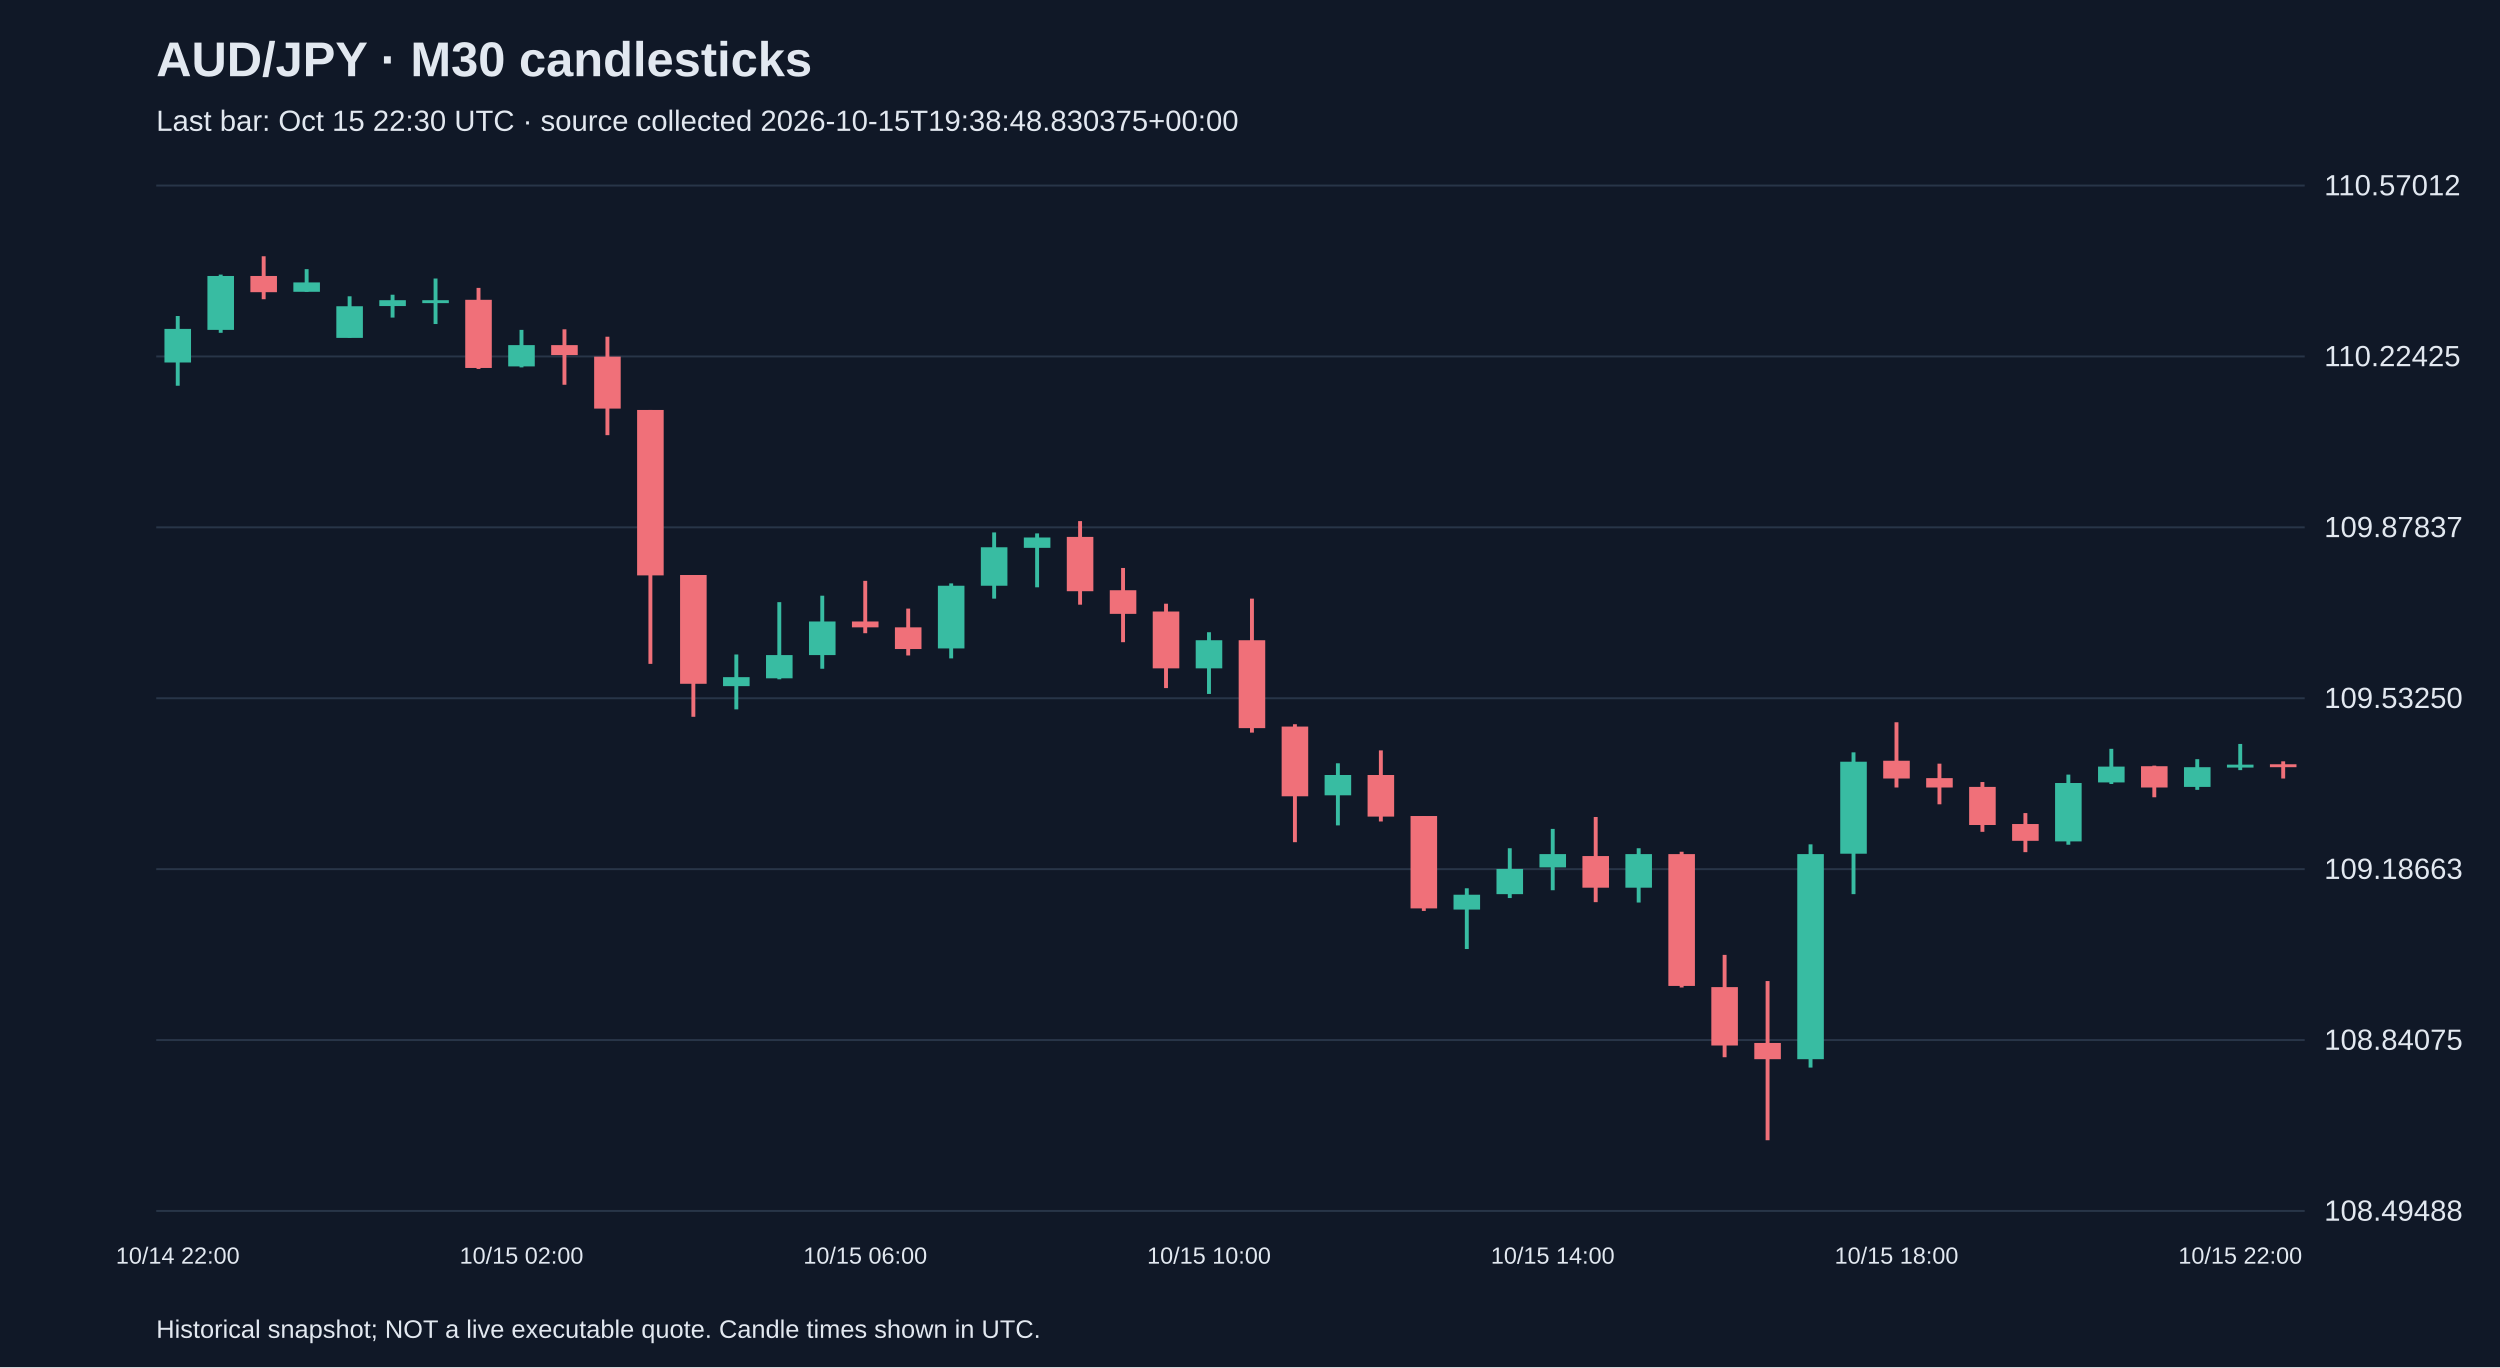
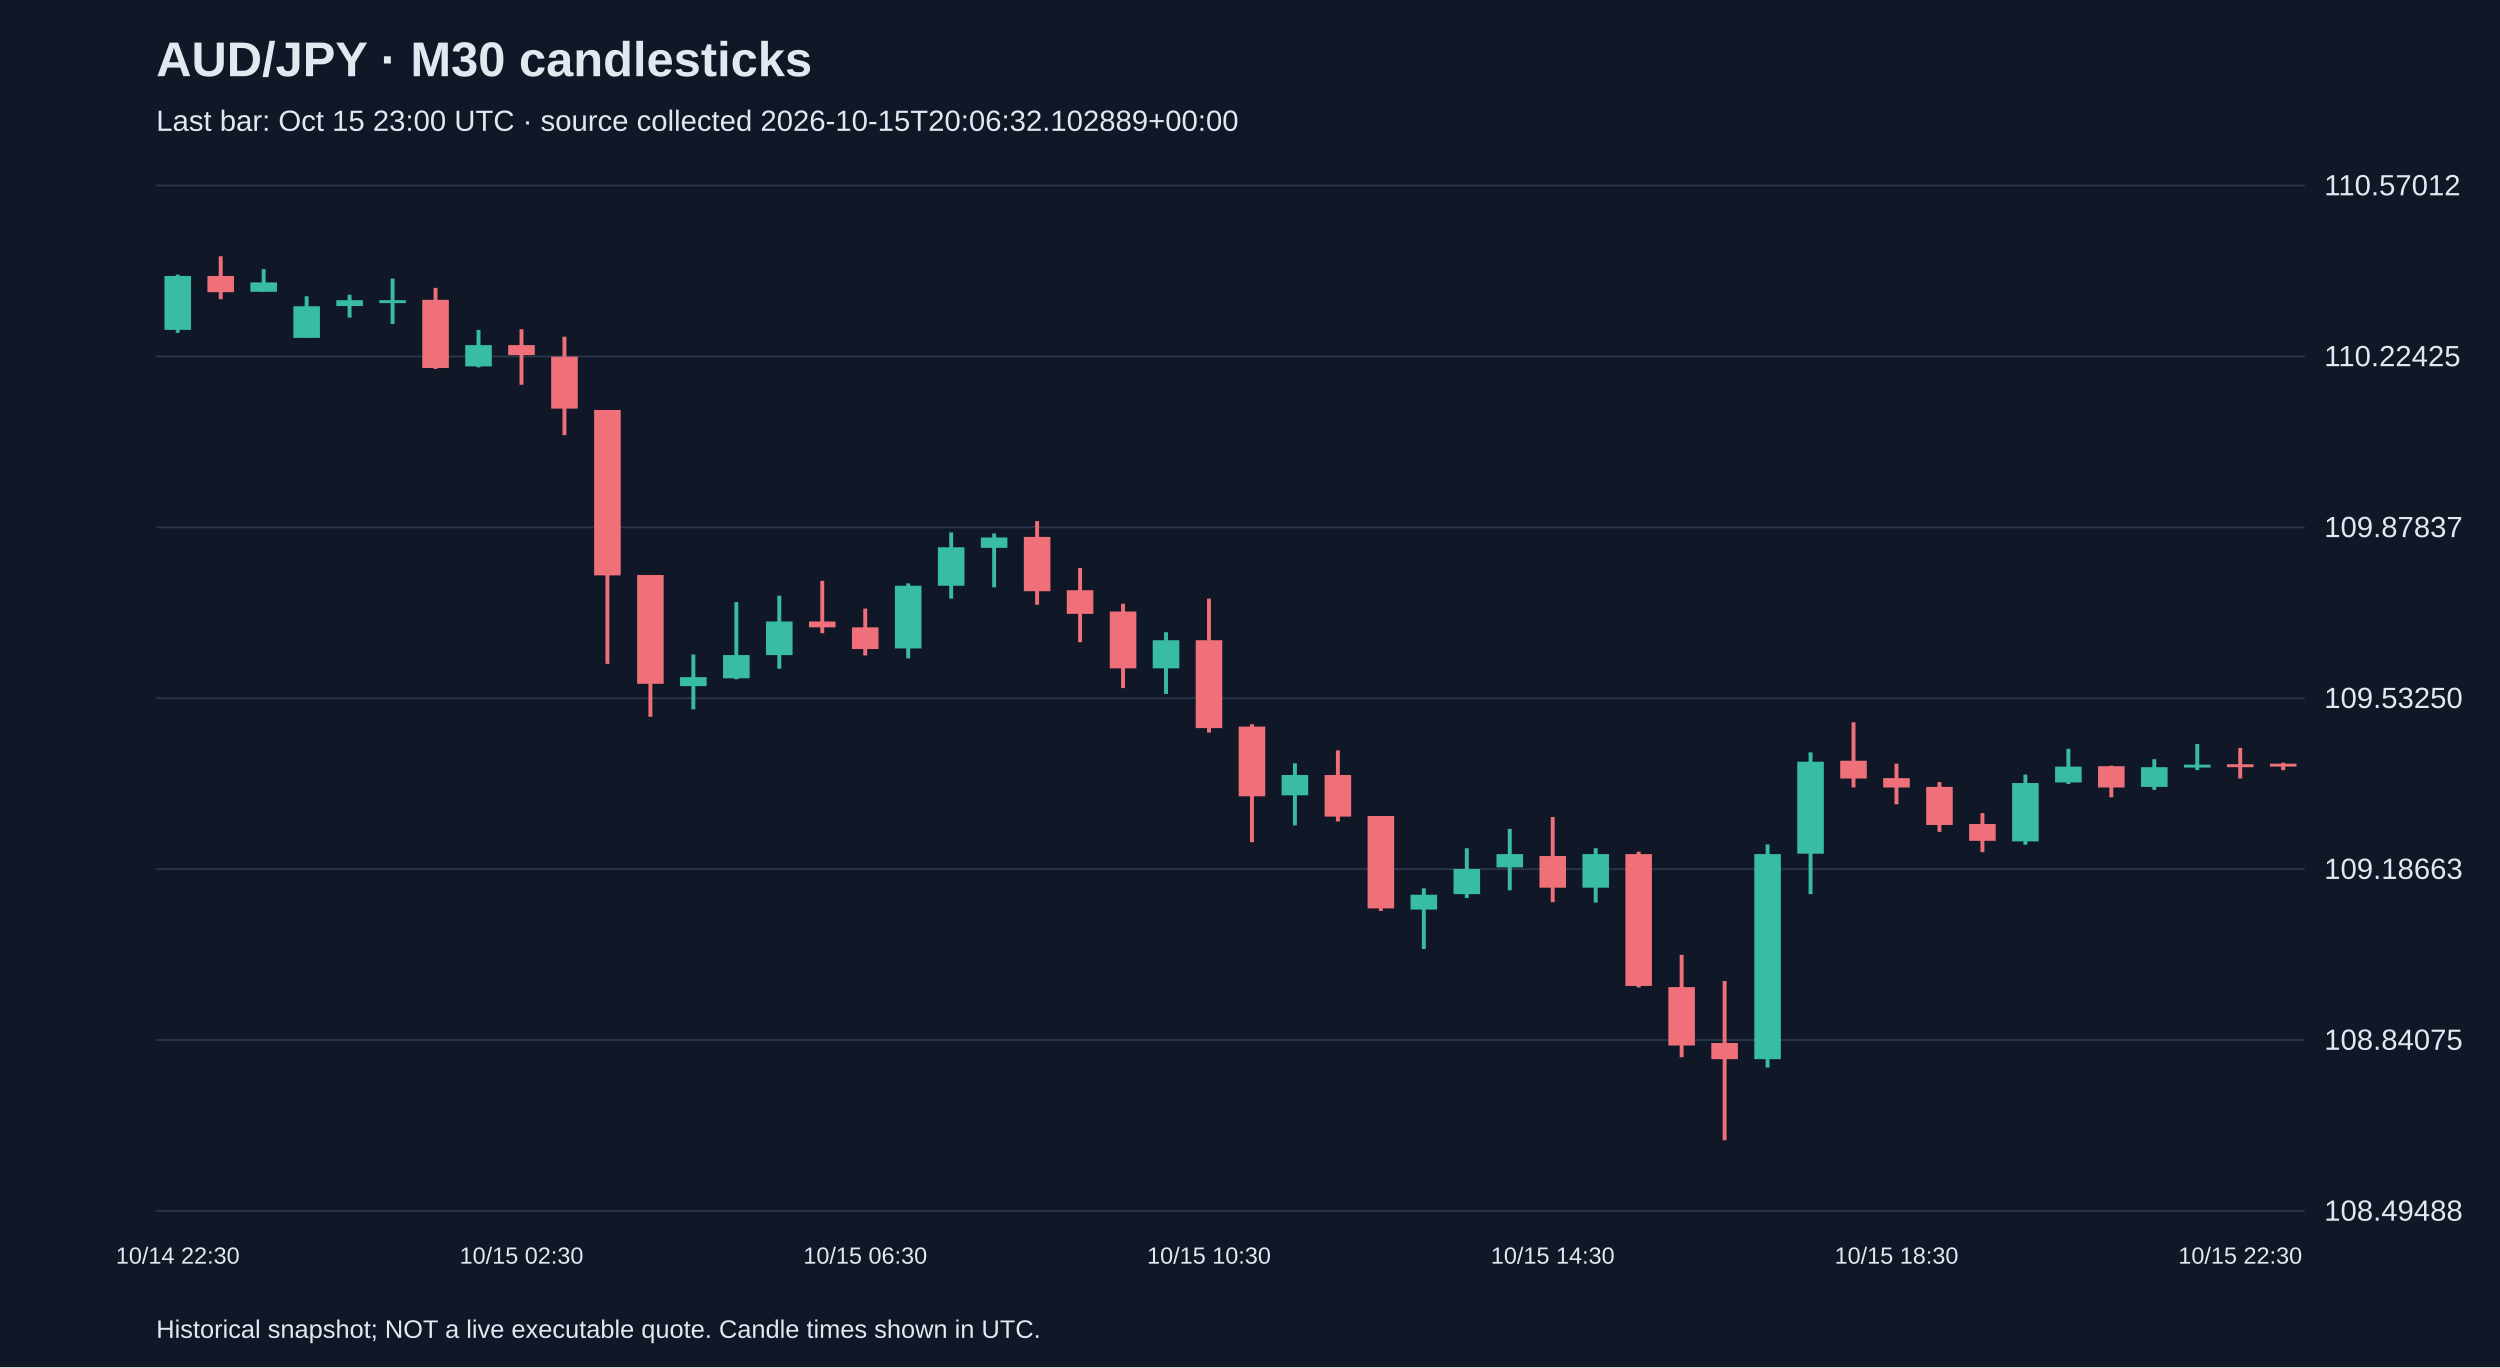
<svg xmlns="http://www.w3.org/2000/svg" viewBox="0 0 1280 700">
  <rect width="100%" height="100%" fill="#101827" />
  <style>text{font-family:Arial,sans-serif;fill:#e2e8f0}</style>
  <text x="80" y="39" font-size="25" font-weight="bold">AUD/JPY · M30 candlesticks</text>
-   <text x="80" y="67" font-size="15" fill="#a6b1c5">Last bar: Oct 15 22:30 UTC · source collected 2026-10-15T19:38:48.830375+00:00</text>
+   <text x="80" y="67" font-size="15" fill="#a6b1c5">Last bar: Oct 15 23:00 UTC · source collected 2026-10-15T20:06:32.102889+00:00</text>
  <line x1="80" y1="620.0" x2="1180" y2="620.0" stroke="#283548" />
  <text x="1190" y="625.0" font-size="15">108.49488</text>
  <line x1="80" y1="532.5" x2="1180" y2="532.5" stroke="#283548" />
  <text x="1190" y="537.5" font-size="15">108.84075</text>
  <line x1="80" y1="445.0" x2="1180" y2="445.0" stroke="#283548" />
  <text x="1190" y="450.0" font-size="15">109.18663</text>
  <line x1="80" y1="357.5" x2="1180" y2="357.5" stroke="#283548" />
  <text x="1190" y="362.5" font-size="15">109.53250</text>
  <line x1="80" y1="270.0" x2="1180" y2="270.0" stroke="#283548" />
  <text x="1190" y="275.0" font-size="15">109.87837</text>
  <line x1="80" y1="182.5" x2="1180" y2="182.5" stroke="#283548" />
  <text x="1190" y="187.5" font-size="15">110.22425</text>
  <line x1="80" y1="95.0" x2="1180" y2="95.0" stroke="#283548" />
  <text x="1190" y="100.0" font-size="15">110.57012</text>
-   <line x1="91.0" y1="161.8" x2="91.0" y2="197.5" stroke="#38bca2" stroke-width="2" />
-   <rect x="84.2" y="168.4" width="13.6" height="17.2" fill="#38bca2" />
-   <text x="91.0" y="647" text-anchor="middle" font-size="12">10/14 22:00</text>
-   <line x1="113.0" y1="140.6" x2="113.0" y2="170.4" stroke="#38bca2" stroke-width="2" />
-   <rect x="106.2" y="141.3" width="13.6" height="27.6" fill="#38bca2" />
-   <line x1="135.0" y1="131.2" x2="135.0" y2="153.2" stroke="#f07079" stroke-width="2" />
-   <rect x="128.2" y="141.3" width="13.6" height="8.3" fill="#f07079" />
-   <line x1="157.0" y1="137.8" x2="157.0" y2="149.4" stroke="#38bca2" stroke-width="2" />
-   <rect x="150.2" y="144.6" width="13.6" height="4.8" fill="#38bca2" />
-   <line x1="179.0" y1="151.7" x2="179.0" y2="172.9" stroke="#38bca2" stroke-width="2" />
-   <rect x="172.2" y="156.8" width="13.6" height="16.2" fill="#38bca2" />
-   <line x1="201.0" y1="150.9" x2="201.0" y2="162.6" stroke="#38bca2" stroke-width="2" />
-   <rect x="194.2" y="153.7" width="13.6" height="3.0" fill="#38bca2" />
-   <line x1="223.0" y1="142.6" x2="223.0" y2="165.9" stroke="#38bca2" stroke-width="2" />
-   <rect x="216.2" y="153.7" width="13.6" height="1.5" fill="#38bca2" />
-   <line x1="245.0" y1="147.4" x2="245.0" y2="188.9" stroke="#f07079" stroke-width="2" />
-   <rect x="238.2" y="153.5" width="13.6" height="34.9" fill="#f07079" />
-   <line x1="267.0" y1="168.9" x2="267.0" y2="188.1" stroke="#38bca2" stroke-width="2" />
-   <rect x="260.2" y="176.7" width="13.6" height="10.9" fill="#38bca2" />
-   <text x="267.0" y="647" text-anchor="middle" font-size="12">10/15 02:00</text>
-   <line x1="289.0" y1="168.6" x2="289.0" y2="197.0" stroke="#f07079" stroke-width="2" />
-   <rect x="282.2" y="176.7" width="13.6" height="5.1" fill="#f07079" />
-   <line x1="311.0" y1="172.4" x2="311.0" y2="222.8" stroke="#f07079" stroke-width="2" />
-   <rect x="304.2" y="182.6" width="13.6" height="26.6" fill="#f07079" />
-   <line x1="333.0" y1="209.9" x2="333.0" y2="339.9" stroke="#f07079" stroke-width="2" />
-   <rect x="326.2" y="209.9" width="13.6" height="84.7" fill="#f07079" />
-   <line x1="355.0" y1="294.4" x2="355.0" y2="367.0" stroke="#f07079" stroke-width="2" />
-   <rect x="348.2" y="294.4" width="13.6" height="55.7" fill="#f07079" />
-   <line x1="377.0" y1="335.1" x2="377.0" y2="363.2" stroke="#38bca2" stroke-width="2" />
-   <rect x="370.2" y="346.7" width="13.6" height="4.6" fill="#38bca2" />
-   <line x1="399.0" y1="308.3" x2="399.0" y2="347.8" stroke="#38bca2" stroke-width="2" />
-   <rect x="392.2" y="335.4" width="13.6" height="11.9" fill="#38bca2" />
-   <line x1="421.0" y1="305.0" x2="421.0" y2="342.4" stroke="#38bca2" stroke-width="2" />
-   <rect x="414.2" y="318.2" width="13.6" height="17.2" fill="#38bca2" />
-   <line x1="443.0" y1="297.4" x2="443.0" y2="324.2" stroke="#f07079" stroke-width="2" />
-   <rect x="436.2" y="318.2" width="13.6" height="3.0" fill="#f07079" />
-   <text x="443.0" y="647" text-anchor="middle" font-size="12">10/15 06:00</text>
-   <line x1="465.0" y1="311.6" x2="465.0" y2="335.6" stroke="#f07079" stroke-width="2" />
-   <rect x="458.2" y="321.2" width="13.6" height="11.1" fill="#f07079" />
-   <line x1="487.0" y1="298.7" x2="487.0" y2="337.1" stroke="#38bca2" stroke-width="2" />
-   <rect x="480.2" y="299.9" width="13.6" height="32.1" fill="#38bca2" />
-   <line x1="509.0" y1="272.6" x2="509.0" y2="306.5" stroke="#38bca2" stroke-width="2" />
-   <rect x="502.2" y="280.2" width="13.6" height="19.7" fill="#38bca2" />
-   <line x1="531.0" y1="273.1" x2="531.0" y2="300.7" stroke="#38bca2" stroke-width="2" />
-   <rect x="524.2" y="275.2" width="13.6" height="5.3" fill="#38bca2" />
-   <line x1="553.0" y1="266.8" x2="553.0" y2="309.6" stroke="#f07079" stroke-width="2" />
-   <rect x="546.2" y="274.9" width="13.6" height="27.8" fill="#f07079" />
-   <line x1="575.0" y1="290.8" x2="575.0" y2="328.8" stroke="#f07079" stroke-width="2" />
-   <rect x="568.2" y="302.2" width="13.6" height="12.1" fill="#f07079" />
-   <line x1="597.0" y1="309.1" x2="597.0" y2="352.3" stroke="#f07079" stroke-width="2" />
-   <rect x="590.2" y="313.1" width="13.6" height="29.1" fill="#f07079" />
-   <line x1="619.0" y1="323.7" x2="619.0" y2="355.3" stroke="#38bca2" stroke-width="2" />
-   <rect x="612.2" y="327.8" width="13.6" height="14.4" fill="#38bca2" />
-   <text x="619.0" y="647" text-anchor="middle" font-size="12">10/15 10:00</text>
-   <line x1="641.0" y1="306.5" x2="641.0" y2="375.1" stroke="#f07079" stroke-width="2" />
-   <rect x="634.2" y="327.8" width="13.6" height="45.0" fill="#f07079" />
-   <line x1="663.0" y1="370.8" x2="663.0" y2="431.2" stroke="#f07079" stroke-width="2" />
-   <rect x="656.2" y="372.0" width="13.6" height="35.7" fill="#f07079" />
-   <line x1="685.0" y1="390.8" x2="685.0" y2="422.6" stroke="#38bca2" stroke-width="2" />
-   <rect x="678.2" y="396.8" width="13.6" height="10.4" fill="#38bca2" />
-   <line x1="707.0" y1="384.2" x2="707.0" y2="420.6" stroke="#f07079" stroke-width="2" />
-   <rect x="700.2" y="396.8" width="13.6" height="21.3" fill="#f07079" />
-   <line x1="729.0" y1="417.8" x2="729.0" y2="466.4" stroke="#f07079" stroke-width="2" />
-   <rect x="722.2" y="417.8" width="13.6" height="47.3" fill="#f07079" />
-   <line x1="751.0" y1="454.8" x2="751.0" y2="485.9" stroke="#38bca2" stroke-width="2" />
-   <rect x="744.2" y="458.1" width="13.6" height="7.6" fill="#38bca2" />
-   <line x1="773.0" y1="434.3" x2="773.0" y2="459.8" stroke="#38bca2" stroke-width="2" />
-   <rect x="766.2" y="444.9" width="13.6" height="12.9" fill="#38bca2" />
-   <line x1="795.0" y1="424.4" x2="795.0" y2="455.8" stroke="#38bca2" stroke-width="2" />
-   <rect x="788.2" y="437.3" width="13.6" height="6.8" fill="#38bca2" />
-   <text x="795.0" y="647" text-anchor="middle" font-size="12">10/15 14:00</text>
-   <line x1="817.0" y1="418.3" x2="817.0" y2="461.9" stroke="#f07079" stroke-width="2" />
-   <rect x="810.2" y="438.3" width="13.6" height="16.2" fill="#f07079" />
-   <line x1="839.0" y1="434.3" x2="839.0" y2="462.1" stroke="#38bca2" stroke-width="2" />
-   <rect x="832.2" y="437.3" width="13.6" height="17.2" fill="#38bca2" />
-   <line x1="861.0" y1="436.1" x2="861.0" y2="505.6" stroke="#f07079" stroke-width="2" />
-   <rect x="854.2" y="437.3" width="13.6" height="67.5" fill="#f07079" />
-   <line x1="883.0" y1="488.9" x2="883.0" y2="541.3" stroke="#f07079" stroke-width="2" />
-   <rect x="876.2" y="505.4" width="13.6" height="29.9" fill="#f07079" />
-   <line x1="905.0" y1="502.3" x2="905.0" y2="583.8" stroke="#f07079" stroke-width="2" />
-   <rect x="898.2" y="534.0" width="13.6" height="8.3" fill="#f07079" />
-   <line x1="927.0" y1="432.3" x2="927.0" y2="546.6" stroke="#38bca2" stroke-width="2" />
-   <rect x="920.2" y="437.3" width="13.6" height="105.0" fill="#38bca2" />
-   <line x1="949.0" y1="385.2" x2="949.0" y2="457.8" stroke="#38bca2" stroke-width="2" />
-   <rect x="942.2" y="390.0" width="13.6" height="47.1" fill="#38bca2" />
-   <line x1="971.0" y1="369.8" x2="971.0" y2="403.2" stroke="#f07079" stroke-width="2" />
-   <rect x="964.2" y="389.5" width="13.6" height="9.1" fill="#f07079" />
-   <text x="971.0" y="647" text-anchor="middle" font-size="12">10/15 18:00</text>
-   <line x1="993.0" y1="391.0" x2="993.0" y2="411.8" stroke="#f07079" stroke-width="2" />
-   <rect x="986.2" y="398.4" width="13.6" height="4.8" fill="#f07079" />
-   <line x1="1015.0" y1="400.4" x2="1015.0" y2="425.9" stroke="#f07079" stroke-width="2" />
-   <rect x="1008.2" y="402.9" width="13.6" height="19.5" fill="#f07079" />
-   <line x1="1037.0" y1="416.3" x2="1037.0" y2="436.3" stroke="#f07079" stroke-width="2" />
-   <rect x="1030.2" y="421.9" width="13.6" height="8.6" fill="#f07079" />
-   <line x1="1059.0" y1="396.6" x2="1059.0" y2="432.5" stroke="#38bca2" stroke-width="2" />
-   <rect x="1052.2" y="400.9" width="13.6" height="29.9" fill="#38bca2" />
-   <line x1="1081.0" y1="383.4" x2="1081.0" y2="401.4" stroke="#38bca2" stroke-width="2" />
-   <rect x="1074.2" y="392.5" width="13.6" height="8.1" fill="#38bca2" />
-   <line x1="1103.0" y1="392.0" x2="1103.0" y2="408.2" stroke="#f07079" stroke-width="2" />
-   <rect x="1096.2" y="392.3" width="13.6" height="10.9" fill="#f07079" />
-   <line x1="1125.0" y1="388.7" x2="1125.0" y2="404.4" stroke="#38bca2" stroke-width="2" />
-   <rect x="1118.2" y="392.8" width="13.6" height="10.1" fill="#38bca2" />
-   <line x1="1147.0" y1="380.9" x2="1147.0" y2="394.3" stroke="#38bca2" stroke-width="2" />
-   <rect x="1140.2" y="391.5" width="13.6" height="1.5" fill="#38bca2" />
-   <text x="1147.0" y="647" text-anchor="middle" font-size="12">10/15 22:00</text>
-   <line x1="1169.0" y1="389.8" x2="1169.0" y2="398.6" stroke="#f07079" stroke-width="2" />
-   <rect x="1162.2" y="391.3" width="13.6" height="1.5" fill="#f07079" />
+   <line x1="91.0" y1="140.6" x2="91.0" y2="170.4" stroke="#38bca2" stroke-width="2" />
+   <rect x="84.2" y="141.3" width="13.6" height="27.6" fill="#38bca2" />
+   <text x="91.0" y="647" text-anchor="middle" font-size="12">10/14 22:30</text>
+   <line x1="113.0" y1="131.2" x2="113.0" y2="153.2" stroke="#f07079" stroke-width="2" />
+   <rect x="106.2" y="141.3" width="13.6" height="8.3" fill="#f07079" />
+   <line x1="135.0" y1="137.8" x2="135.0" y2="149.4" stroke="#38bca2" stroke-width="2" />
+   <rect x="128.2" y="144.6" width="13.6" height="4.8" fill="#38bca2" />
+   <line x1="157.0" y1="151.7" x2="157.0" y2="172.9" stroke="#38bca2" stroke-width="2" />
+   <rect x="150.2" y="156.8" width="13.6" height="16.2" fill="#38bca2" />
+   <line x1="179.0" y1="150.9" x2="179.0" y2="162.6" stroke="#38bca2" stroke-width="2" />
+   <rect x="172.2" y="153.7" width="13.6" height="3.0" fill="#38bca2" />
+   <line x1="201.0" y1="142.6" x2="201.0" y2="165.9" stroke="#38bca2" stroke-width="2" />
+   <rect x="194.2" y="153.7" width="13.6" height="1.5" fill="#38bca2" />
+   <line x1="223.0" y1="147.4" x2="223.0" y2="188.9" stroke="#f07079" stroke-width="2" />
+   <rect x="216.2" y="153.5" width="13.6" height="34.9" fill="#f07079" />
+   <line x1="245.0" y1="168.9" x2="245.0" y2="188.1" stroke="#38bca2" stroke-width="2" />
+   <rect x="238.2" y="176.7" width="13.6" height="10.9" fill="#38bca2" />
+   <line x1="267.0" y1="168.6" x2="267.0" y2="197.0" stroke="#f07079" stroke-width="2" />
+   <rect x="260.2" y="176.7" width="13.6" height="5.1" fill="#f07079" />
+   <text x="267.0" y="647" text-anchor="middle" font-size="12">10/15 02:30</text>
+   <line x1="289.0" y1="172.4" x2="289.0" y2="222.8" stroke="#f07079" stroke-width="2" />
+   <rect x="282.2" y="182.6" width="13.6" height="26.6" fill="#f07079" />
+   <line x1="311.0" y1="209.9" x2="311.0" y2="339.9" stroke="#f07079" stroke-width="2" />
+   <rect x="304.2" y="209.9" width="13.6" height="84.7" fill="#f07079" />
+   <line x1="333.0" y1="294.4" x2="333.0" y2="367.0" stroke="#f07079" stroke-width="2" />
+   <rect x="326.2" y="294.4" width="13.6" height="55.7" fill="#f07079" />
+   <line x1="355.0" y1="335.1" x2="355.0" y2="363.2" stroke="#38bca2" stroke-width="2" />
+   <rect x="348.2" y="346.7" width="13.6" height="4.6" fill="#38bca2" />
+   <line x1="377.0" y1="308.3" x2="377.0" y2="347.8" stroke="#38bca2" stroke-width="2" />
+   <rect x="370.2" y="335.4" width="13.6" height="11.9" fill="#38bca2" />
+   <line x1="399.0" y1="305.0" x2="399.0" y2="342.4" stroke="#38bca2" stroke-width="2" />
+   <rect x="392.2" y="318.2" width="13.6" height="17.2" fill="#38bca2" />
+   <line x1="421.0" y1="297.4" x2="421.0" y2="324.2" stroke="#f07079" stroke-width="2" />
+   <rect x="414.2" y="318.2" width="13.6" height="3.0" fill="#f07079" />
+   <line x1="443.0" y1="311.6" x2="443.0" y2="335.6" stroke="#f07079" stroke-width="2" />
+   <rect x="436.2" y="321.2" width="13.6" height="11.1" fill="#f07079" />
+   <text x="443.0" y="647" text-anchor="middle" font-size="12">10/15 06:30</text>
+   <line x1="465.0" y1="298.7" x2="465.0" y2="337.1" stroke="#38bca2" stroke-width="2" />
+   <rect x="458.2" y="299.9" width="13.6" height="32.1" fill="#38bca2" />
+   <line x1="487.0" y1="272.6" x2="487.0" y2="306.5" stroke="#38bca2" stroke-width="2" />
+   <rect x="480.2" y="280.2" width="13.6" height="19.7" fill="#38bca2" />
+   <line x1="509.0" y1="273.1" x2="509.0" y2="300.7" stroke="#38bca2" stroke-width="2" />
+   <rect x="502.2" y="275.2" width="13.6" height="5.3" fill="#38bca2" />
+   <line x1="531.0" y1="266.8" x2="531.0" y2="309.6" stroke="#f07079" stroke-width="2" />
+   <rect x="524.2" y="274.9" width="13.6" height="27.8" fill="#f07079" />
+   <line x1="553.0" y1="290.8" x2="553.0" y2="328.8" stroke="#f07079" stroke-width="2" />
+   <rect x="546.2" y="302.2" width="13.6" height="12.1" fill="#f07079" />
+   <line x1="575.0" y1="309.1" x2="575.0" y2="352.3" stroke="#f07079" stroke-width="2" />
+   <rect x="568.2" y="313.1" width="13.6" height="29.1" fill="#f07079" />
+   <line x1="597.0" y1="323.7" x2="597.0" y2="355.3" stroke="#38bca2" stroke-width="2" />
+   <rect x="590.2" y="327.8" width="13.6" height="14.4" fill="#38bca2" />
+   <line x1="619.0" y1="306.5" x2="619.0" y2="375.1" stroke="#f07079" stroke-width="2" />
+   <rect x="612.2" y="327.8" width="13.6" height="45.0" fill="#f07079" />
+   <text x="619.0" y="647" text-anchor="middle" font-size="12">10/15 10:30</text>
+   <line x1="641.0" y1="370.8" x2="641.0" y2="431.2" stroke="#f07079" stroke-width="2" />
+   <rect x="634.2" y="372.0" width="13.6" height="35.7" fill="#f07079" />
+   <line x1="663.0" y1="390.8" x2="663.0" y2="422.6" stroke="#38bca2" stroke-width="2" />
+   <rect x="656.2" y="396.8" width="13.6" height="10.4" fill="#38bca2" />
+   <line x1="685.0" y1="384.2" x2="685.0" y2="420.6" stroke="#f07079" stroke-width="2" />
+   <rect x="678.2" y="396.8" width="13.6" height="21.3" fill="#f07079" />
+   <line x1="707.0" y1="417.8" x2="707.0" y2="466.4" stroke="#f07079" stroke-width="2" />
+   <rect x="700.2" y="417.8" width="13.6" height="47.3" fill="#f07079" />
+   <line x1="729.0" y1="454.8" x2="729.0" y2="485.9" stroke="#38bca2" stroke-width="2" />
+   <rect x="722.2" y="458.1" width="13.6" height="7.6" fill="#38bca2" />
+   <line x1="751.0" y1="434.3" x2="751.0" y2="459.8" stroke="#38bca2" stroke-width="2" />
+   <rect x="744.2" y="444.9" width="13.6" height="12.9" fill="#38bca2" />
+   <line x1="773.0" y1="424.4" x2="773.0" y2="455.8" stroke="#38bca2" stroke-width="2" />
+   <rect x="766.2" y="437.3" width="13.6" height="6.8" fill="#38bca2" />
+   <line x1="795.0" y1="418.3" x2="795.0" y2="461.9" stroke="#f07079" stroke-width="2" />
+   <rect x="788.2" y="438.3" width="13.6" height="16.2" fill="#f07079" />
+   <text x="795.0" y="647" text-anchor="middle" font-size="12">10/15 14:30</text>
+   <line x1="817.0" y1="434.3" x2="817.0" y2="462.1" stroke="#38bca2" stroke-width="2" />
+   <rect x="810.2" y="437.3" width="13.6" height="17.2" fill="#38bca2" />
+   <line x1="839.0" y1="436.1" x2="839.0" y2="505.6" stroke="#f07079" stroke-width="2" />
+   <rect x="832.2" y="437.3" width="13.6" height="67.5" fill="#f07079" />
+   <line x1="861.0" y1="488.9" x2="861.0" y2="541.3" stroke="#f07079" stroke-width="2" />
+   <rect x="854.2" y="505.4" width="13.6" height="29.9" fill="#f07079" />
+   <line x1="883.0" y1="502.3" x2="883.0" y2="583.8" stroke="#f07079" stroke-width="2" />
+   <rect x="876.2" y="534.0" width="13.6" height="8.3" fill="#f07079" />
+   <line x1="905.0" y1="432.3" x2="905.0" y2="546.6" stroke="#38bca2" stroke-width="2" />
+   <rect x="898.2" y="437.3" width="13.6" height="105.0" fill="#38bca2" />
+   <line x1="927.0" y1="385.2" x2="927.0" y2="457.8" stroke="#38bca2" stroke-width="2" />
+   <rect x="920.2" y="390.0" width="13.6" height="47.1" fill="#38bca2" />
+   <line x1="949.0" y1="369.8" x2="949.0" y2="403.2" stroke="#f07079" stroke-width="2" />
+   <rect x="942.2" y="389.5" width="13.6" height="9.1" fill="#f07079" />
+   <line x1="971.0" y1="391.0" x2="971.0" y2="411.8" stroke="#f07079" stroke-width="2" />
+   <rect x="964.2" y="398.4" width="13.6" height="4.8" fill="#f07079" />
+   <text x="971.0" y="647" text-anchor="middle" font-size="12">10/15 18:30</text>
+   <line x1="993.0" y1="400.4" x2="993.0" y2="425.9" stroke="#f07079" stroke-width="2" />
+   <rect x="986.2" y="402.9" width="13.6" height="19.5" fill="#f07079" />
+   <line x1="1015.0" y1="416.3" x2="1015.0" y2="436.3" stroke="#f07079" stroke-width="2" />
+   <rect x="1008.2" y="421.9" width="13.6" height="8.6" fill="#f07079" />
+   <line x1="1037.0" y1="396.6" x2="1037.0" y2="432.5" stroke="#38bca2" stroke-width="2" />
+   <rect x="1030.2" y="400.9" width="13.6" height="29.9" fill="#38bca2" />
+   <line x1="1059.0" y1="383.4" x2="1059.0" y2="401.4" stroke="#38bca2" stroke-width="2" />
+   <rect x="1052.2" y="392.5" width="13.6" height="8.1" fill="#38bca2" />
+   <line x1="1081.0" y1="392.0" x2="1081.0" y2="408.2" stroke="#f07079" stroke-width="2" />
+   <rect x="1074.2" y="392.3" width="13.6" height="10.9" fill="#f07079" />
+   <line x1="1103.0" y1="388.7" x2="1103.0" y2="404.4" stroke="#38bca2" stroke-width="2" />
+   <rect x="1096.2" y="392.8" width="13.6" height="10.1" fill="#38bca2" />
+   <line x1="1125.0" y1="380.9" x2="1125.0" y2="394.3" stroke="#38bca2" stroke-width="2" />
+   <rect x="1118.2" y="391.5" width="13.6" height="1.5" fill="#38bca2" />
+   <line x1="1147.0" y1="382.9" x2="1147.0" y2="398.6" stroke="#f07079" stroke-width="2" />
+   <rect x="1140.2" y="391.3" width="13.6" height="1.5" fill="#f07079" />
+   <text x="1147.0" y="647" text-anchor="middle" font-size="12">10/15 22:30</text>
+   <line x1="1169.0" y1="390.5" x2="1169.0" y2="394.3" stroke="#f07079" stroke-width="2" />
+   <rect x="1162.2" y="391.0" width="13.6" height="1.5" fill="#f07079" />
  <text x="80" y="685" font-size="13">Historical snapshot; NOT a live executable quote. Candle times shown in UTC.</text>
</svg>
